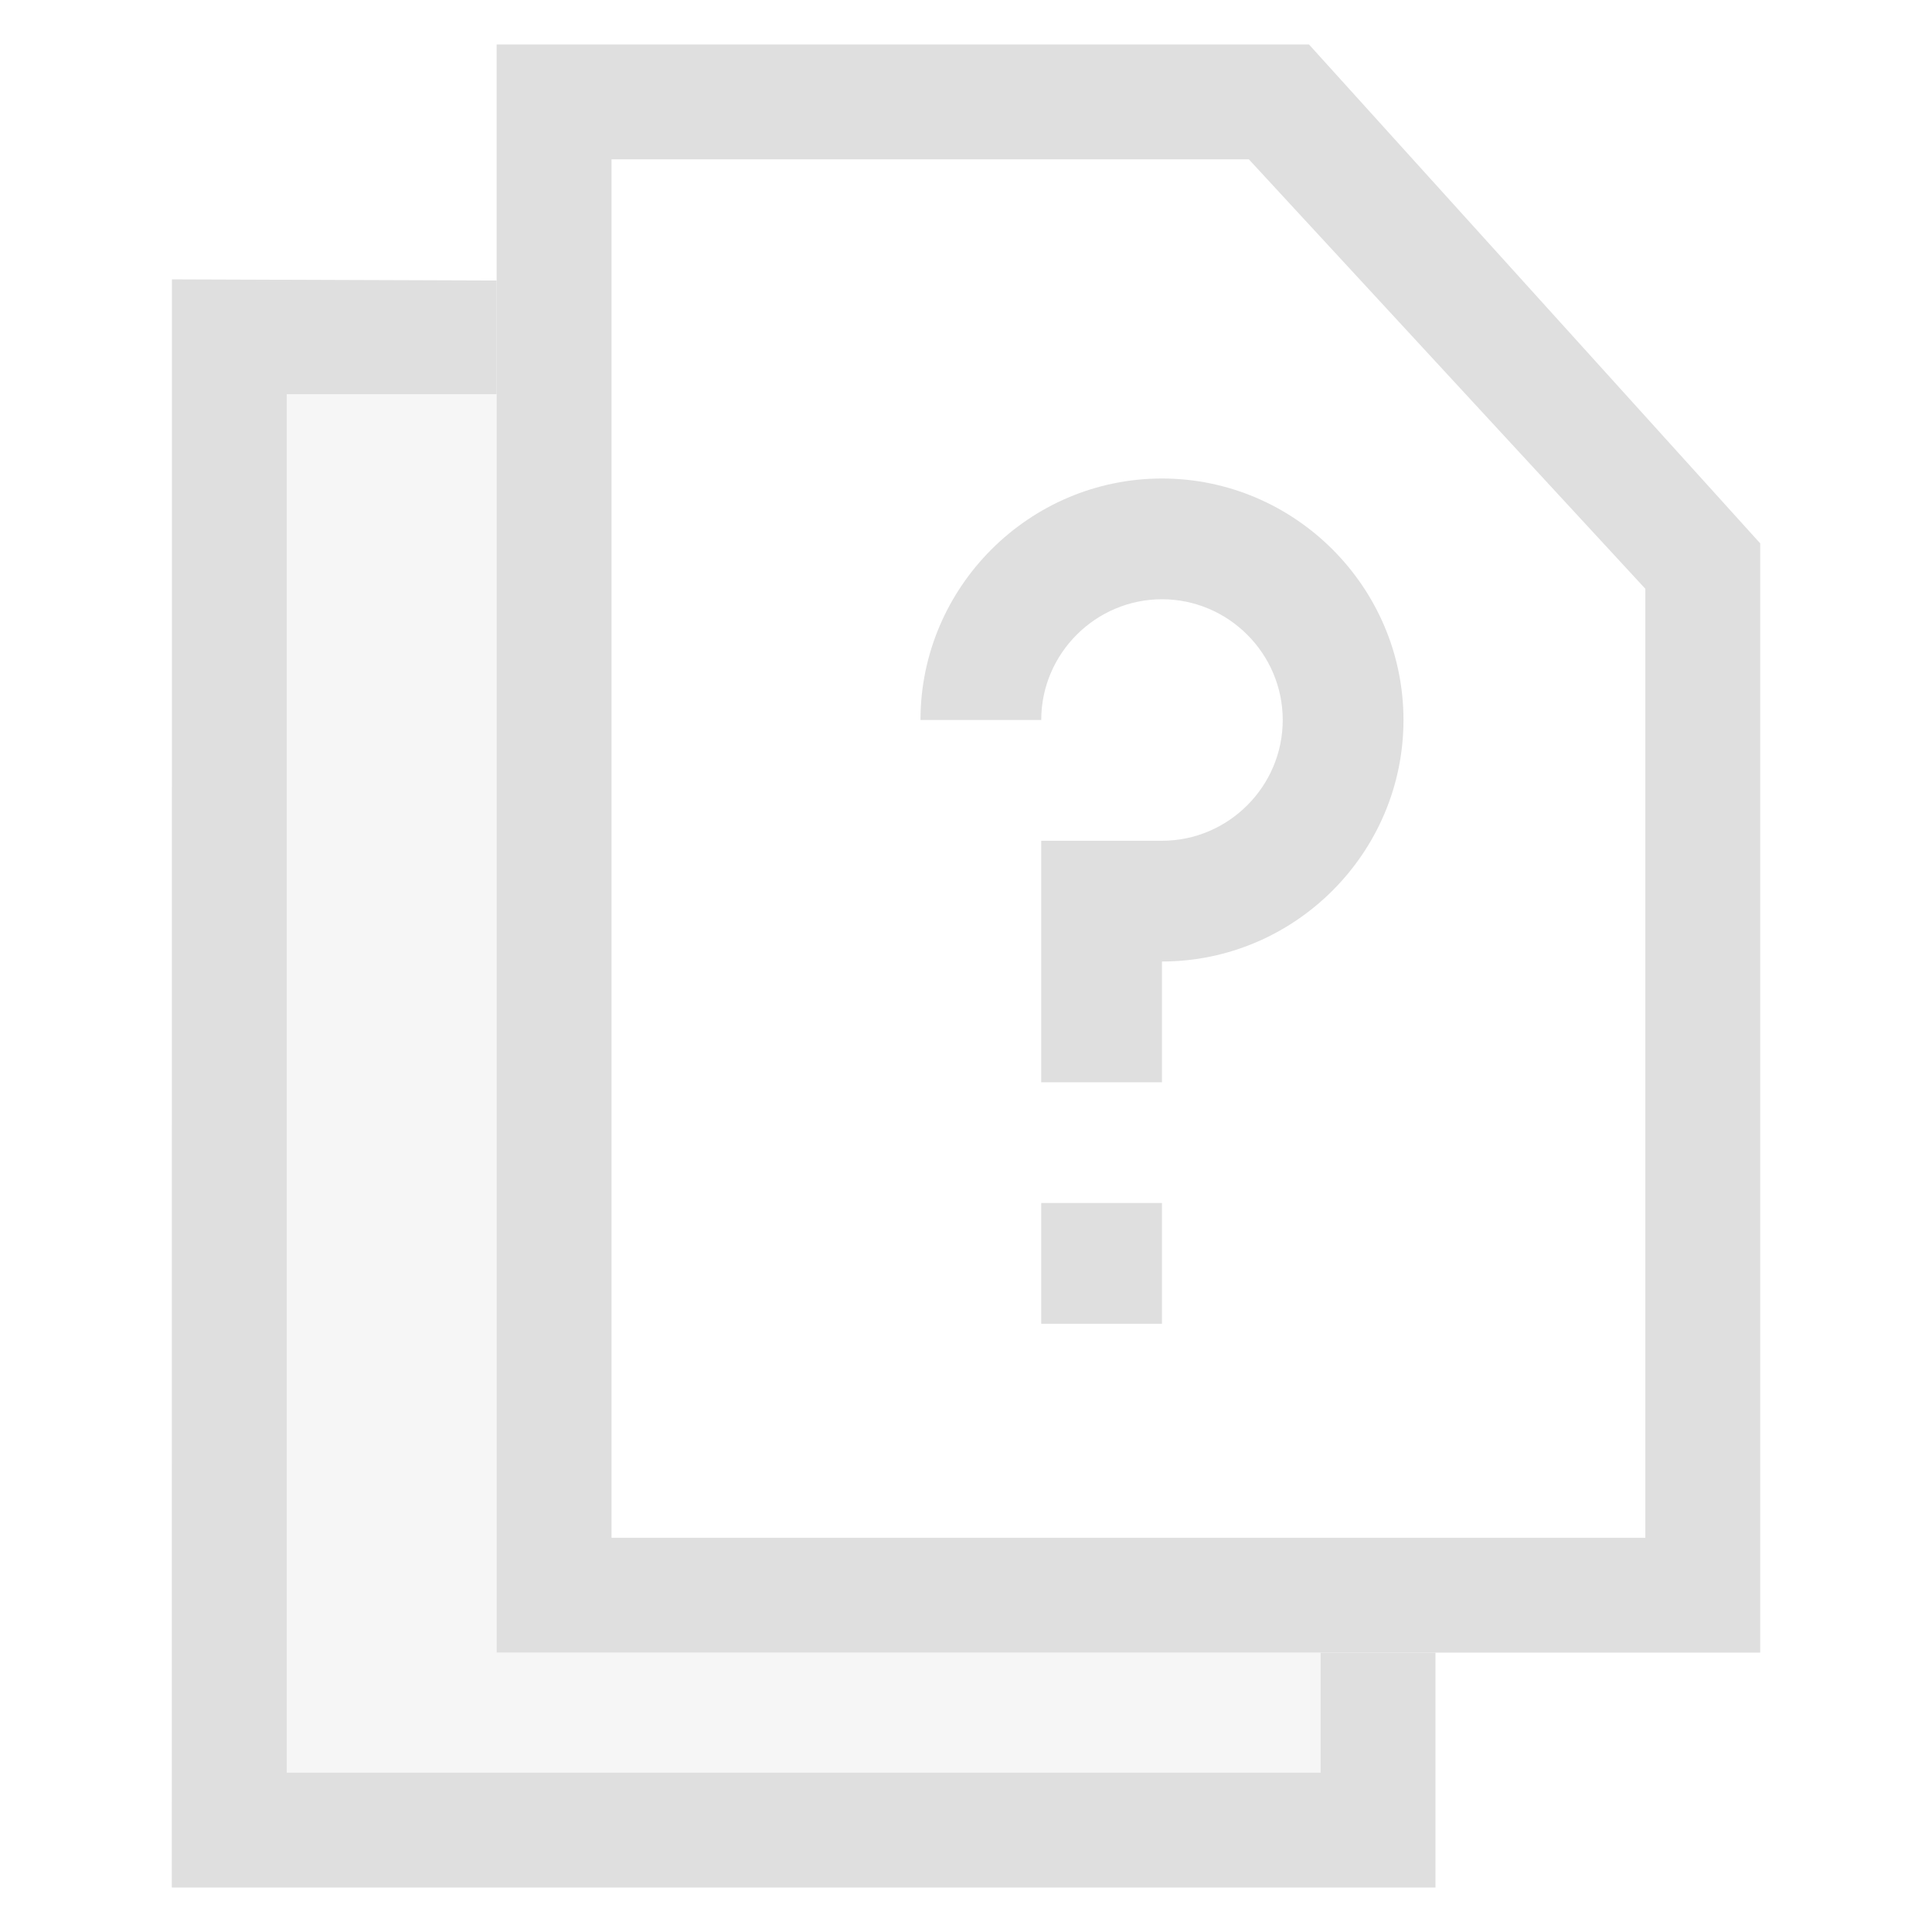
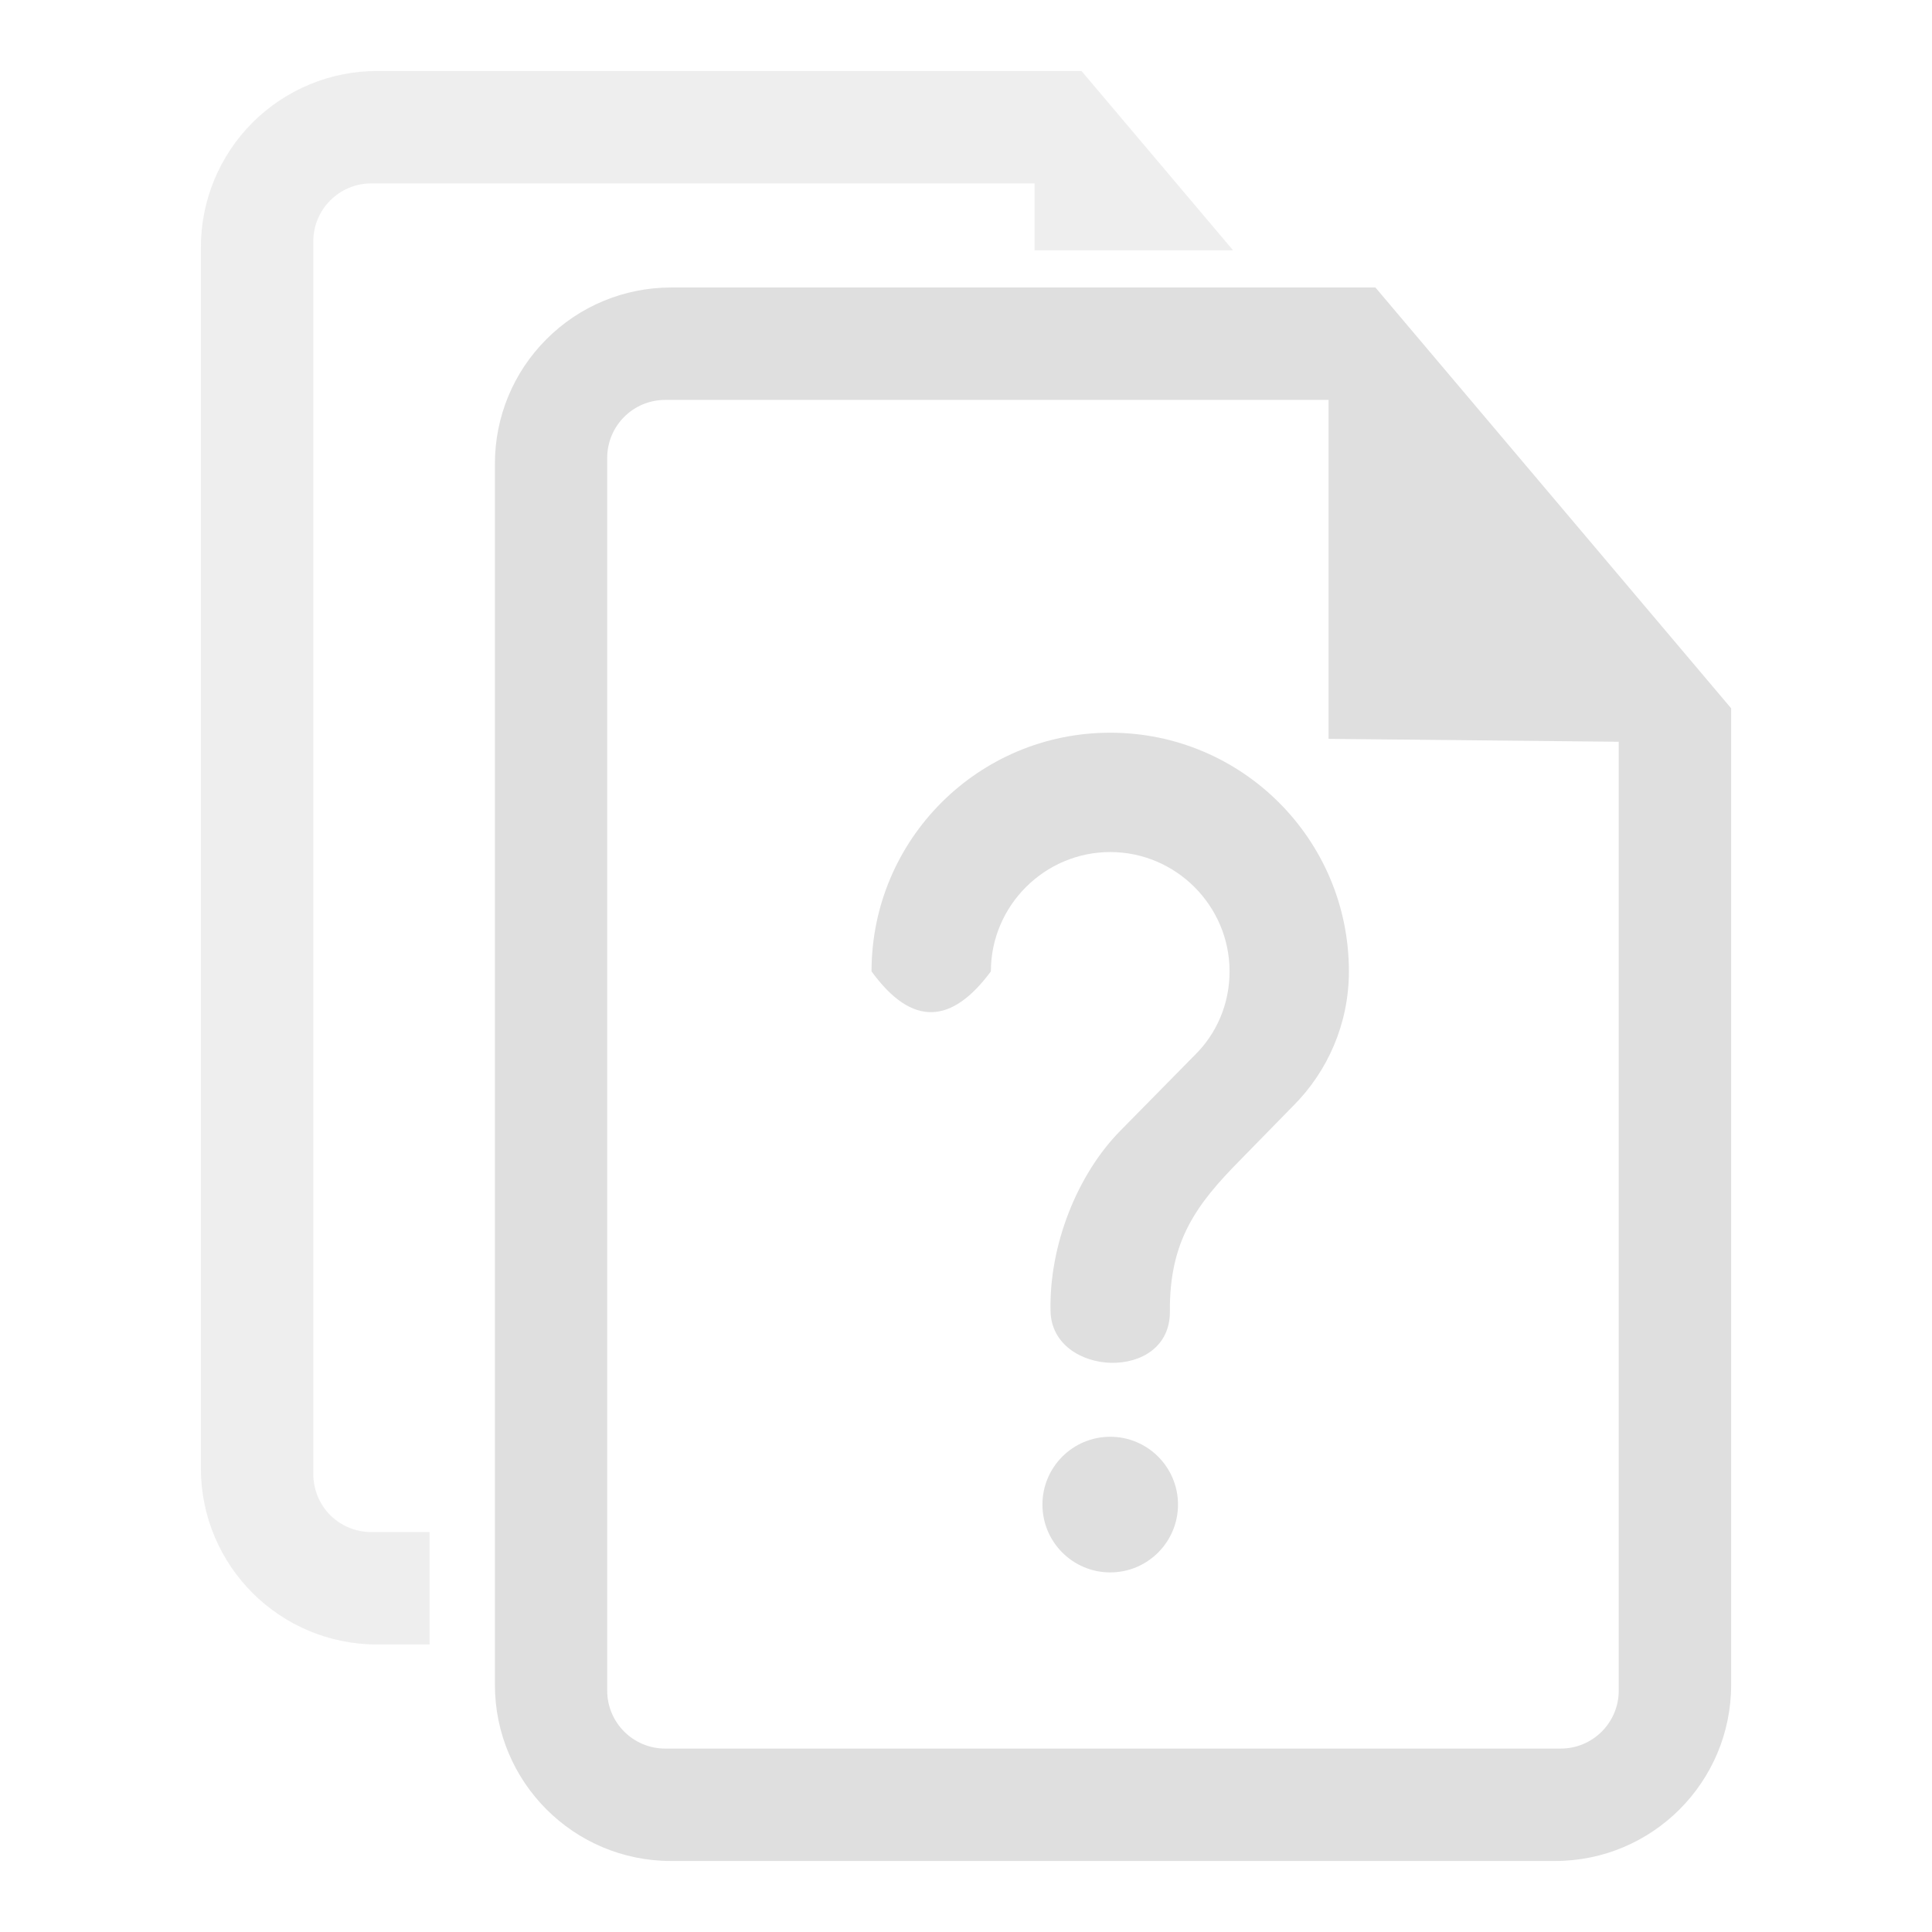
- <svg xmlns="http://www.w3.org/2000/svg" style="clip-rule:evenodd;fill-rule:evenodd;stroke-linejoin:round;stroke-miterlimit:2" viewBox="0 0 16 16">
-   <g transform="translate(2.62304 -3.03722)">
-     <path d="m6 13h1v1h-1v-1zm1-6c1.1 0 2 0.9 2 2s-0.9 2-2 2v1h-1v-2h1c0.55 0 1-0.45 1-1s-0.45-1-1-1-1 0.45-1 1h-1c0-1.1 0.9-2 2-2z" fill="#dfdfdf" />
-   </g>
-   <g transform="matrix(.475641 0 0 .475641 -.561531 -.561531)">
-     <path d="m9.828 6.065v1.98h-3.654v24h18v-2.09h2v4.09h-22.002l2e-3 -28 5.654 0.02z" fill="#dfdfdf" />
-   </g>
-   <g transform="matrix(.475641 0 0 .475641 -.561531 -.561531)">
-     <path d="m9.828 29.955h14.346v2.09h-18v-24h3.654v21.91z" style="fill-opacity:.3;fill:rgb(223,223,223)" />
-   </g>
-   <g transform="matrix(.475641 0 0 .475641 -.561531 -.561531)">
-     <path d="m9.828 1.955v28h22v-19.314l-7.856-8.686h-14.144zm2 2h11.097l6.903 7.477v16.523h-18v-24z" fill="#dfdfdf" />
+ <svg xmlns="http://www.w3.org/2000/svg" clip-rule="evenodd" fill-rule="evenodd" stroke-linejoin="round" stroke-miterlimit="2" viewBox="0 0 16 16">
+   <g fill="#dfdfdf">
+     <path transform="translate(-.21735 .410915)" d="m5.774 1.97h5.834l2.946 3.485v8.087c0 .806-.653 1.459-1.459 1.459h-7.321c-.805 0-1.458-.653-1.458-1.459v-10.113c0-.387.153-.758.427-1.031.273-.274.644-.428 1.031-.428zm-.048.931c-.265 0-.48.215-.48.48v10.209c0 .265.215.48.48.48h7.417c.265 0 .48-.215.48-.48 0-1.773 0-7.858 0-7.858l-2.403-.024v-2.807z" />
+     <path transform="translate(-.21735 .410915)" d="m10.429 1.662h-1.644v-.554h-5.493c-.265 0-.48.215-.48.48v10.209c0 .128.051.25.14.34.09.089.212.14.34.14h.483v.931h-.435c-.806 0-1.459-.653-1.459-1.459v-10.113c0-.387.154-.758.427-1.031.274-.274.645-.428 1.032-.428h5.834z" fill-opacity=".5" />
+     <path transform="matrix(.494175 0 0 .494175 5.24097 5.57378)" d="m8 12.799c.627 0 1.136.509 1.136 1.136 0 .628-.509 1.137-1.136 1.137s-1.136-.509-1.136-1.137c0-.627.509-1.136 1.136-1.136zm3.07-5.549-.9.92c-.72.73-1.18 1.342-1.17 2.528.01 1.194-1.973 1.104-2 0-.027-1.11.45-2.298 1.17-3.028l1.24-1.26c.37-.36.59-.86.59-1.41 0-1.1-.9-2-2-2s-2 .9-2 2c-.646.873-1.311.948-2 0 0-2.21 1.79-4 4-4s4 1.79 4 4c0 .88-.36 1.68-.93 2.25z" fill-rule="nonzero" />
  </g>
</svg>
